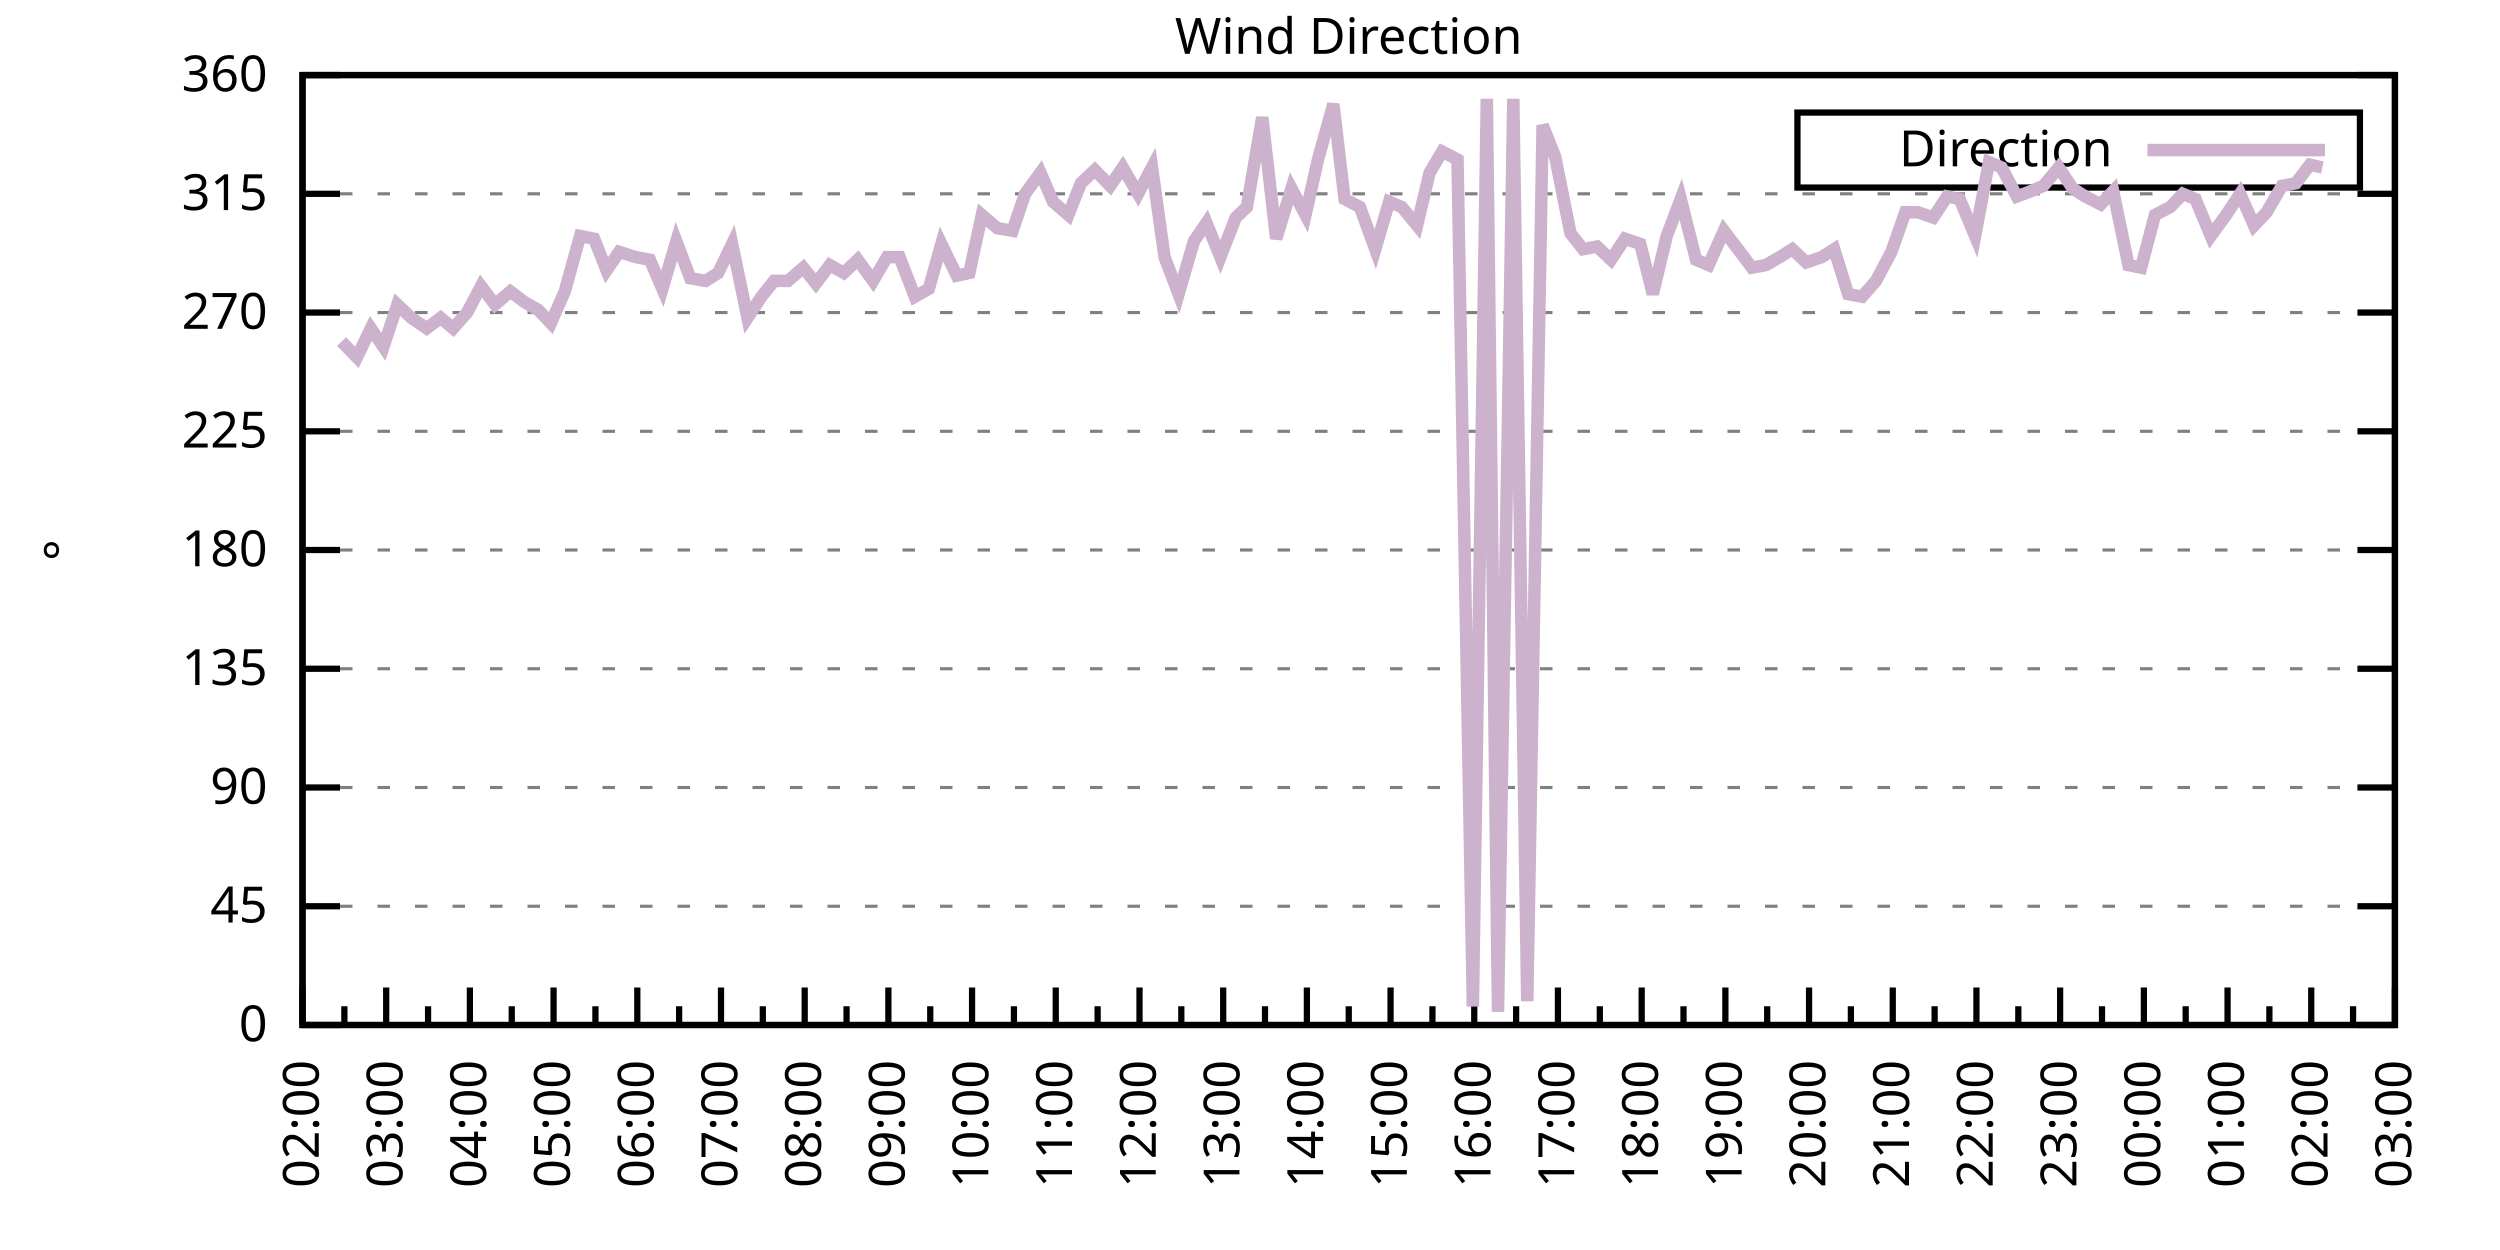
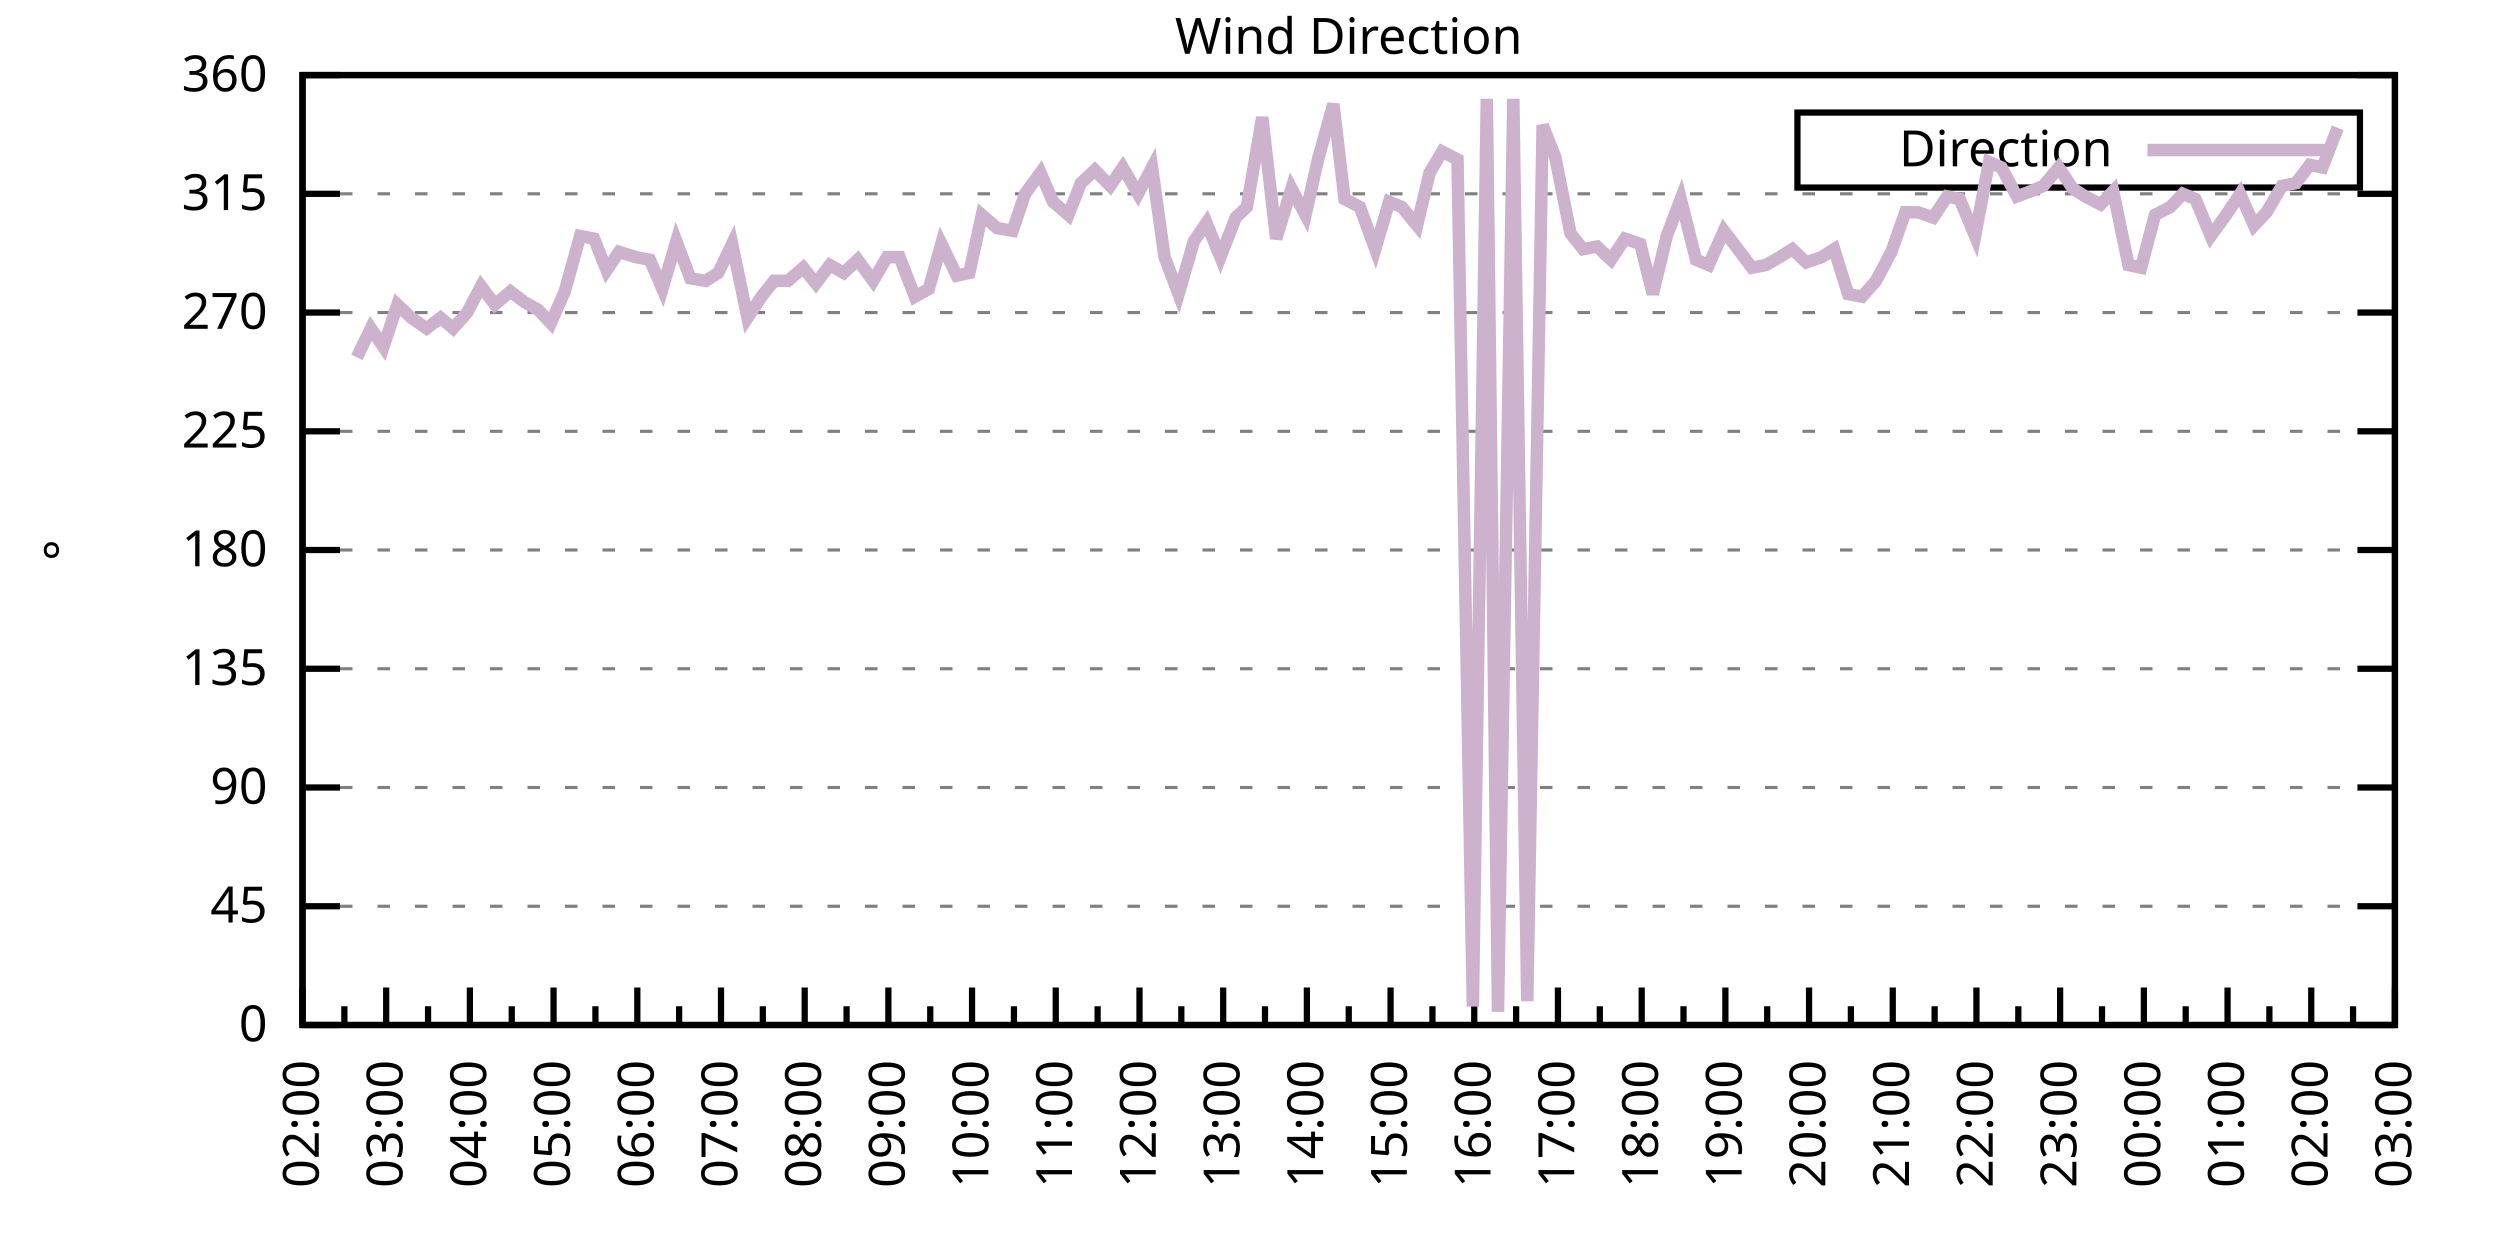
<svg xmlns="http://www.w3.org/2000/svg" xmlns:xlink="http://www.w3.org/1999/xlink" width="400" height="200" viewBox="0 0 400 200">
  <g id="gnuplot_canvas">
    <rect x="0" y="0" width="400" height="200" fill="none" />
    <defs>
      <circle id="gpDot" r="0.5" stroke-width="0.5" stroke="currentColor" />
      <path id="gpPt0" stroke-width="0.333" stroke="currentColor" d="M-1,0 h2 M0,-1 v2" />
      <path id="gpPt1" stroke-width="0.333" stroke="currentColor" d="M-1,-1 L1,1 M1,-1 L-1,1" />
      <path id="gpPt2" stroke-width="0.333" stroke="currentColor" d="M-1,0 L1,0 M0,-1 L0,1 M-1,-1 L1,1 M-1,1 L1,-1" />
      <rect id="gpPt3" stroke-width="0.333" stroke="currentColor" x="-1" y="-1" width="2" height="2" />
      <rect id="gpPt4" stroke-width="0.333" stroke="currentColor" fill="currentColor" x="-1" y="-1" width="2" height="2" />
      <circle id="gpPt5" stroke-width="0.333" stroke="currentColor" cx="0" cy="0" r="1" />
      <use xlink:href="#gpPt5" id="gpPt6" fill="currentColor" stroke="none" />
      <path id="gpPt7" stroke-width="0.333" stroke="currentColor" d="M0,-1.33 L-1.33,0.67 L1.33,0.67 z" />
      <use xlink:href="#gpPt7" id="gpPt8" fill="currentColor" stroke="none" />
      <use xlink:href="#gpPt7" id="gpPt9" stroke="currentColor" transform="rotate(180)" />
      <use xlink:href="#gpPt9" id="gpPt10" fill="currentColor" stroke="none" />
      <use xlink:href="#gpPt3" id="gpPt11" stroke="currentColor" transform="rotate(45)" />
      <use xlink:href="#gpPt11" id="gpPt12" fill="currentColor" stroke="none" />
      <path id="gpPt13" stroke-width="0.333" stroke="currentColor" d="M0,1.330 L1.265,0.411 L0.782,-1.067 L-0.782,-1.076 L-1.265,0.411 z" />
      <use xlink:href="#gpPt13" id="gpPt14" fill="currentColor" stroke="none" />
      <filter id="textbox" filterUnits="objectBoundingBox" x="0" y="0" height="1" width="1">
        <feFlood flood-color="white" flood-opacity="1" result="bgnd" />
        <feComposite in="SourceGraphic" in2="bgnd" operator="atop" />
      </filter>
      <filter id="greybox" filterUnits="objectBoundingBox" x="0" y="0" height="1" width="1">
        <feFlood flood-color="lightgrey" flood-opacity="1" result="grey" />
        <feComposite in="SourceGraphic" in2="grey" operator="atop" />
      </filter>
    </defs>
    <g fill="none" color="white" stroke="currentColor" stroke-width="1.00" stroke-linecap="butt" stroke-linejoin="miter">
</g>
    <g fill="none" color="black" stroke="currentColor" stroke-width="1.00" stroke-linecap="butt" stroke-linejoin="miter">
      <g stroke="none" shape-rendering="crispEdges">
        <polygon fill="rgb(255, 255, 255)" points="48.40,164.00 383.18,164.00 383.18,12.02 48.40,12.02 " />
      </g>
    </g>
    <g fill="none" color="black" stroke="currentColor" stroke-width="1.00" stroke-linecap="butt" stroke-linejoin="miter">
</g>
    <g fill="none" color="black" stroke="black" stroke-width="0.50" stroke-linecap="butt" stroke-linejoin="miter">
</g>
    <g fill="none" color="gray" stroke="currentColor" stroke-width="0.50" stroke-linecap="butt" stroke-linejoin="miter">
      <path stroke="gray" stroke-dasharray="2,4" class="gridline" d="M48.40,164.00 L383.19,164.00  " />
    </g>
    <g fill="none" color="gray" stroke="gray" stroke-width="1.00" stroke-linecap="butt" stroke-linejoin="miter">
</g>
    <g fill="none" color="black" stroke="currentColor" stroke-width="1.00" stroke-linecap="butt" stroke-linejoin="miter">
      <path stroke="black" d="M48.40,164.00 L54.40,164.00 M383.19,164.00 L377.19,164.00  " />
      <g transform="translate(42.80,166.60)" stroke="none" fill="black" font-family="Sans" font-size="8.00" text-anchor="end">
        <text>
          <tspan font-family="Sans"> 0</tspan>
        </text>
      </g>
    </g>
    <g fill="none" color="black" stroke="currentColor" stroke-width="1.00" stroke-linecap="butt" stroke-linejoin="miter">
</g>
    <g fill="none" color="black" stroke="black" stroke-width="0.50" stroke-linecap="butt" stroke-linejoin="miter">
</g>
    <g fill="none" color="gray" stroke="currentColor" stroke-width="0.50" stroke-linecap="butt" stroke-linejoin="miter">
      <path stroke="gray" stroke-dasharray="2,4" class="gridline" d="M48.40,145.00 L383.19,145.00  " />
    </g>
    <g fill="none" color="gray" stroke="gray" stroke-width="1.00" stroke-linecap="butt" stroke-linejoin="miter">
</g>
    <g fill="none" color="black" stroke="currentColor" stroke-width="1.00" stroke-linecap="butt" stroke-linejoin="miter">
      <path stroke="black" d="M48.40,145.00 L54.40,145.00 M383.19,145.00 L377.19,145.00  " />
      <g transform="translate(42.80,147.60)" stroke="none" fill="black" font-family="Sans" font-size="8.00" text-anchor="end">
        <text>
          <tspan font-family="Sans"> 45</tspan>
        </text>
      </g>
    </g>
    <g fill="none" color="black" stroke="currentColor" stroke-width="1.00" stroke-linecap="butt" stroke-linejoin="miter">
</g>
    <g fill="none" color="black" stroke="black" stroke-width="0.50" stroke-linecap="butt" stroke-linejoin="miter">
</g>
    <g fill="none" color="gray" stroke="currentColor" stroke-width="0.50" stroke-linecap="butt" stroke-linejoin="miter">
      <path stroke="gray" stroke-dasharray="2,4" class="gridline" d="M48.40,126.00 L383.19,126.00  " />
    </g>
    <g fill="none" color="gray" stroke="gray" stroke-width="1.00" stroke-linecap="butt" stroke-linejoin="miter">
</g>
    <g fill="none" color="black" stroke="currentColor" stroke-width="1.00" stroke-linecap="butt" stroke-linejoin="miter">
      <path stroke="black" d="M48.40,126.00 L54.40,126.00 M383.19,126.00 L377.19,126.00  " />
      <g transform="translate(42.80,128.60)" stroke="none" fill="black" font-family="Sans" font-size="8.00" text-anchor="end">
        <text>
          <tspan font-family="Sans"> 90</tspan>
        </text>
      </g>
    </g>
    <g fill="none" color="black" stroke="currentColor" stroke-width="1.00" stroke-linecap="butt" stroke-linejoin="miter">
</g>
    <g fill="none" color="black" stroke="black" stroke-width="0.50" stroke-linecap="butt" stroke-linejoin="miter">
</g>
    <g fill="none" color="gray" stroke="currentColor" stroke-width="0.50" stroke-linecap="butt" stroke-linejoin="miter">
      <path stroke="gray" stroke-dasharray="2,4" class="gridline" d="M48.40,107.00 L383.19,107.00  " />
    </g>
    <g fill="none" color="gray" stroke="gray" stroke-width="1.00" stroke-linecap="butt" stroke-linejoin="miter">
</g>
    <g fill="none" color="black" stroke="currentColor" stroke-width="1.00" stroke-linecap="butt" stroke-linejoin="miter">
      <path stroke="black" d="M48.40,107.00 L54.40,107.00 M383.19,107.00 L377.19,107.00  " />
      <g transform="translate(42.80,109.60)" stroke="none" fill="black" font-family="Sans" font-size="8.00" text-anchor="end">
        <text>
          <tspan font-family="Sans"> 135</tspan>
        </text>
      </g>
    </g>
    <g fill="none" color="black" stroke="currentColor" stroke-width="1.00" stroke-linecap="butt" stroke-linejoin="miter">
</g>
    <g fill="none" color="black" stroke="black" stroke-width="0.50" stroke-linecap="butt" stroke-linejoin="miter">
</g>
    <g fill="none" color="gray" stroke="currentColor" stroke-width="0.50" stroke-linecap="butt" stroke-linejoin="miter">
      <path stroke="gray" stroke-dasharray="2,4" class="gridline" d="M48.40,88.00 L383.19,88.00  " />
    </g>
    <g fill="none" color="gray" stroke="gray" stroke-width="1.00" stroke-linecap="butt" stroke-linejoin="miter">
</g>
    <g fill="none" color="black" stroke="currentColor" stroke-width="1.00" stroke-linecap="butt" stroke-linejoin="miter">
      <path stroke="black" d="M48.40,88.00 L54.40,88.00 M383.19,88.00 L377.19,88.00  " />
      <g transform="translate(42.80,90.60)" stroke="none" fill="black" font-family="Sans" font-size="8.00" text-anchor="end">
        <text>
          <tspan font-family="Sans"> 180</tspan>
        </text>
      </g>
    </g>
    <g fill="none" color="black" stroke="currentColor" stroke-width="1.00" stroke-linecap="butt" stroke-linejoin="miter">
</g>
    <g fill="none" color="black" stroke="black" stroke-width="0.50" stroke-linecap="butt" stroke-linejoin="miter">
</g>
    <g fill="none" color="gray" stroke="currentColor" stroke-width="0.50" stroke-linecap="butt" stroke-linejoin="miter">
      <path stroke="gray" stroke-dasharray="2,4" class="gridline" d="M48.40,69.01 L383.19,69.01  " />
    </g>
    <g fill="none" color="gray" stroke="gray" stroke-width="1.00" stroke-linecap="butt" stroke-linejoin="miter">
</g>
    <g fill="none" color="black" stroke="currentColor" stroke-width="1.00" stroke-linecap="butt" stroke-linejoin="miter">
      <path stroke="black" d="M48.40,69.01 L54.40,69.01 M383.19,69.01 L377.19,69.01  " />
      <g transform="translate(42.80,71.61)" stroke="none" fill="black" font-family="Sans" font-size="8.00" text-anchor="end">
        <text>
          <tspan font-family="Sans"> 225</tspan>
        </text>
      </g>
    </g>
    <g fill="none" color="black" stroke="currentColor" stroke-width="1.00" stroke-linecap="butt" stroke-linejoin="miter">
</g>
    <g fill="none" color="black" stroke="black" stroke-width="0.50" stroke-linecap="butt" stroke-linejoin="miter">
</g>
    <g fill="none" color="gray" stroke="currentColor" stroke-width="0.50" stroke-linecap="butt" stroke-linejoin="miter">
      <path stroke="gray" stroke-dasharray="2,4" class="gridline" d="M48.40,50.01 L383.19,50.01  " />
    </g>
    <g fill="none" color="gray" stroke="gray" stroke-width="1.00" stroke-linecap="butt" stroke-linejoin="miter">
</g>
    <g fill="none" color="black" stroke="currentColor" stroke-width="1.00" stroke-linecap="butt" stroke-linejoin="miter">
      <path stroke="black" d="M48.40,50.01 L54.40,50.01 M383.19,50.01 L377.19,50.01  " />
      <g transform="translate(42.80,52.61)" stroke="none" fill="black" font-family="Sans" font-size="8.00" text-anchor="end">
        <text>
          <tspan font-family="Sans"> 270</tspan>
        </text>
      </g>
    </g>
    <g fill="none" color="black" stroke="currentColor" stroke-width="1.00" stroke-linecap="butt" stroke-linejoin="miter">
</g>
    <g fill="none" color="black" stroke="black" stroke-width="0.50" stroke-linecap="butt" stroke-linejoin="miter">
</g>
    <g fill="none" color="gray" stroke="currentColor" stroke-width="0.50" stroke-linecap="butt" stroke-linejoin="miter">
      <path stroke="gray" stroke-dasharray="2,4" class="gridline" d="M48.40,31.01 L383.19,31.01  " />
    </g>
    <g fill="none" color="gray" stroke="gray" stroke-width="1.00" stroke-linecap="butt" stroke-linejoin="miter">
</g>
    <g fill="none" color="black" stroke="currentColor" stroke-width="1.00" stroke-linecap="butt" stroke-linejoin="miter">
      <path stroke="black" d="M48.40,31.01 L54.40,31.01 M383.19,31.01 L377.19,31.01  " />
      <g transform="translate(42.80,33.61)" stroke="none" fill="black" font-family="Sans" font-size="8.00" text-anchor="end">
        <text>
          <tspan font-family="Sans"> 315</tspan>
        </text>
      </g>
    </g>
    <g fill="none" color="black" stroke="currentColor" stroke-width="1.00" stroke-linecap="butt" stroke-linejoin="miter">
</g>
    <g fill="none" color="black" stroke="black" stroke-width="0.50" stroke-linecap="butt" stroke-linejoin="miter">
</g>
    <g fill="none" color="gray" stroke="currentColor" stroke-width="0.50" stroke-linecap="butt" stroke-linejoin="miter">
      <path stroke="gray" stroke-dasharray="2,4" class="gridline" d="M48.40,12.01 L383.19,12.01  " />
    </g>
    <g fill="none" color="gray" stroke="gray" stroke-width="1.00" stroke-linecap="butt" stroke-linejoin="miter">
</g>
    <g fill="none" color="black" stroke="currentColor" stroke-width="1.00" stroke-linecap="butt" stroke-linejoin="miter">
      <path stroke="black" d="M48.40,12.01 L54.40,12.01 M383.19,12.01 L377.19,12.01  " />
      <g transform="translate(42.80,14.61)" stroke="none" fill="black" font-family="Sans" font-size="8.00" text-anchor="end">
        <text>
          <tspan font-family="Sans"> 360</tspan>
        </text>
      </g>
    </g>
    <g fill="none" color="black" stroke="currentColor" stroke-width="1.00" stroke-linecap="butt" stroke-linejoin="miter">
      <path stroke="black" d="M48.40,164.00 L48.40,158.00  " />
      <g transform="translate(51.00,169.60) rotate(270)" stroke="none" fill="black" font-family="Sans" font-size="8.00" text-anchor="end">
        <text>
          <tspan font-family="Sans">02:00</tspan>
        </text>
      </g>
    </g>
    <g fill="none" color="black" stroke="currentColor" stroke-width="1.00" stroke-linecap="butt" stroke-linejoin="miter">
      <path stroke="black" d="M55.10,164.00 L55.10,161.00 M61.79,164.00 L61.79,158.00  " />
      <g transform="translate(64.39,169.60) rotate(270)" stroke="none" fill="black" font-family="Sans" font-size="8.00" text-anchor="end">
        <text>
          <tspan font-family="Sans">03:00</tspan>
        </text>
      </g>
    </g>
    <g fill="none" color="black" stroke="currentColor" stroke-width="1.00" stroke-linecap="butt" stroke-linejoin="miter">
      <path stroke="black" d="M68.49,164.00 L68.49,161.00 M75.18,164.00 L75.18,158.00  " />
      <g transform="translate(77.78,169.60) rotate(270)" stroke="none" fill="black" font-family="Sans" font-size="8.00" text-anchor="end">
        <text>
          <tspan font-family="Sans">04:00</tspan>
        </text>
      </g>
    </g>
    <g fill="none" color="black" stroke="currentColor" stroke-width="1.00" stroke-linecap="butt" stroke-linejoin="miter">
      <path stroke="black" d="M81.88,164.00 L81.88,161.00 M88.57,164.00 L88.57,158.00  " />
      <g transform="translate(91.17,169.60) rotate(270)" stroke="none" fill="black" font-family="Sans" font-size="8.00" text-anchor="end">
        <text>
          <tspan font-family="Sans">05:00</tspan>
        </text>
      </g>
    </g>
    <g fill="none" color="black" stroke="currentColor" stroke-width="1.00" stroke-linecap="butt" stroke-linejoin="miter">
      <path stroke="black" d="M95.27,164.00 L95.27,161.00 M101.97,164.00 L101.97,158.00  " />
      <g transform="translate(104.57,169.60) rotate(270)" stroke="none" fill="black" font-family="Sans" font-size="8.00" text-anchor="end">
        <text>
          <tspan font-family="Sans">06:00</tspan>
        </text>
      </g>
    </g>
    <g fill="none" color="black" stroke="currentColor" stroke-width="1.00" stroke-linecap="butt" stroke-linejoin="miter">
      <path stroke="black" d="M108.66,164.00 L108.66,161.00 M115.36,164.00 L115.36,158.00  " />
      <g transform="translate(117.96,169.60) rotate(270)" stroke="none" fill="black" font-family="Sans" font-size="8.00" text-anchor="end">
        <text>
          <tspan font-family="Sans">07:00</tspan>
        </text>
      </g>
    </g>
    <g fill="none" color="black" stroke="currentColor" stroke-width="1.00" stroke-linecap="butt" stroke-linejoin="miter">
      <path stroke="black" d="M122.05,164.00 L122.05,161.00 M128.75,164.00 L128.75,158.00  " />
      <g transform="translate(131.35,169.60) rotate(270)" stroke="none" fill="black" font-family="Sans" font-size="8.00" text-anchor="end">
        <text>
          <tspan font-family="Sans">08:00</tspan>
        </text>
      </g>
    </g>
    <g fill="none" color="black" stroke="currentColor" stroke-width="1.00" stroke-linecap="butt" stroke-linejoin="miter">
      <path stroke="black" d="M135.45,164.00 L135.45,161.00 M142.14,164.00 L142.14,158.00  " />
      <g transform="translate(144.74,169.60) rotate(270)" stroke="none" fill="black" font-family="Sans" font-size="8.00" text-anchor="end">
        <text>
          <tspan font-family="Sans">09:00</tspan>
        </text>
      </g>
    </g>
    <g fill="none" color="black" stroke="currentColor" stroke-width="1.00" stroke-linecap="butt" stroke-linejoin="miter">
      <path stroke="black" d="M148.84,164.00 L148.84,161.00 M155.53,164.00 L155.53,158.00  " />
      <g transform="translate(158.13,169.60) rotate(270)" stroke="none" fill="black" font-family="Sans" font-size="8.00" text-anchor="end">
        <text>
          <tspan font-family="Sans">10:00</tspan>
        </text>
      </g>
    </g>
    <g fill="none" color="black" stroke="currentColor" stroke-width="1.00" stroke-linecap="butt" stroke-linejoin="miter">
      <path stroke="black" d="M162.23,164.00 L162.23,161.00 M168.92,164.00 L168.92,158.00  " />
      <g transform="translate(171.52,169.60) rotate(270)" stroke="none" fill="black" font-family="Sans" font-size="8.00" text-anchor="end">
        <text>
          <tspan font-family="Sans">11:00</tspan>
        </text>
      </g>
    </g>
    <g fill="none" color="black" stroke="currentColor" stroke-width="1.00" stroke-linecap="butt" stroke-linejoin="miter">
      <path stroke="black" d="M175.62,164.00 L175.62,161.00 M182.32,164.00 L182.32,158.00  " />
      <g transform="translate(184.92,169.60) rotate(270)" stroke="none" fill="black" font-family="Sans" font-size="8.00" text-anchor="end">
        <text>
          <tspan font-family="Sans">12:00</tspan>
        </text>
      </g>
    </g>
    <g fill="none" color="black" stroke="currentColor" stroke-width="1.00" stroke-linecap="butt" stroke-linejoin="miter">
      <path stroke="black" d="M189.01,164.00 L189.01,161.00 M195.71,164.00 L195.71,158.00  " />
      <g transform="translate(198.31,169.60) rotate(270)" stroke="none" fill="black" font-family="Sans" font-size="8.00" text-anchor="end">
        <text>
          <tspan font-family="Sans">13:00</tspan>
        </text>
      </g>
    </g>
    <g fill="none" color="black" stroke="currentColor" stroke-width="1.00" stroke-linecap="butt" stroke-linejoin="miter">
      <path stroke="black" d="M202.40,164.00 L202.40,161.00 M209.10,164.00 L209.10,158.00  " />
      <g transform="translate(211.70,169.60) rotate(270)" stroke="none" fill="black" font-family="Sans" font-size="8.00" text-anchor="end">
        <text>
          <tspan font-family="Sans">14:00</tspan>
        </text>
      </g>
    </g>
    <g fill="none" color="black" stroke="currentColor" stroke-width="1.00" stroke-linecap="butt" stroke-linejoin="miter">
      <path stroke="black" d="M215.80,164.00 L215.80,161.00 M222.49,164.00 L222.49,158.00  " />
      <g transform="translate(225.09,169.60) rotate(270)" stroke="none" fill="black" font-family="Sans" font-size="8.00" text-anchor="end">
        <text>
          <tspan font-family="Sans">15:00</tspan>
        </text>
      </g>
    </g>
    <g fill="none" color="black" stroke="currentColor" stroke-width="1.00" stroke-linecap="butt" stroke-linejoin="miter">
      <path stroke="black" d="M229.19,164.00 L229.19,161.00 M235.88,164.00 L235.88,158.00  " />
      <g transform="translate(238.48,169.60) rotate(270)" stroke="none" fill="black" font-family="Sans" font-size="8.00" text-anchor="end">
        <text>
          <tspan font-family="Sans">16:00</tspan>
        </text>
      </g>
    </g>
    <g fill="none" color="black" stroke="currentColor" stroke-width="1.00" stroke-linecap="butt" stroke-linejoin="miter">
      <path stroke="black" d="M242.58,164.00 L242.58,161.00 M249.27,164.00 L249.27,158.00  " />
      <g transform="translate(251.87,169.60) rotate(270)" stroke="none" fill="black" font-family="Sans" font-size="8.00" text-anchor="end">
        <text>
          <tspan font-family="Sans">17:00</tspan>
        </text>
      </g>
    </g>
    <g fill="none" color="black" stroke="currentColor" stroke-width="1.00" stroke-linecap="butt" stroke-linejoin="miter">
      <path stroke="black" d="M255.97,164.00 L255.97,161.00 M262.67,164.00 L262.67,158.00  " />
      <g transform="translate(265.27,169.60) rotate(270)" stroke="none" fill="black" font-family="Sans" font-size="8.00" text-anchor="end">
        <text>
          <tspan font-family="Sans">18:00</tspan>
        </text>
      </g>
    </g>
    <g fill="none" color="black" stroke="currentColor" stroke-width="1.00" stroke-linecap="butt" stroke-linejoin="miter">
      <path stroke="black" d="M269.36,164.00 L269.36,161.00 M276.06,164.00 L276.06,158.00  " />
      <g transform="translate(278.66,169.60) rotate(270)" stroke="none" fill="black" font-family="Sans" font-size="8.00" text-anchor="end">
        <text>
          <tspan font-family="Sans">19:00</tspan>
        </text>
      </g>
    </g>
    <g fill="none" color="black" stroke="currentColor" stroke-width="1.00" stroke-linecap="butt" stroke-linejoin="miter">
      <path stroke="black" d="M282.75,164.00 L282.75,161.00 M289.45,164.00 L289.45,158.00  " />
      <g transform="translate(292.05,169.60) rotate(270)" stroke="none" fill="black" font-family="Sans" font-size="8.00" text-anchor="end">
        <text>
          <tspan font-family="Sans">20:00</tspan>
        </text>
      </g>
    </g>
    <g fill="none" color="black" stroke="currentColor" stroke-width="1.00" stroke-linecap="butt" stroke-linejoin="miter">
      <path stroke="black" d="M296.14,164.00 L296.14,161.00 M302.84,164.00 L302.84,158.00  " />
      <g transform="translate(305.44,169.60) rotate(270)" stroke="none" fill="black" font-family="Sans" font-size="8.00" text-anchor="end">
        <text>
          <tspan font-family="Sans">21:00</tspan>
        </text>
      </g>
    </g>
    <g fill="none" color="black" stroke="currentColor" stroke-width="1.00" stroke-linecap="butt" stroke-linejoin="miter">
      <path stroke="black" d="M309.54,164.00 L309.54,161.00 M316.23,164.00 L316.23,158.00  " />
      <g transform="translate(318.83,169.60) rotate(270)" stroke="none" fill="black" font-family="Sans" font-size="8.00" text-anchor="end">
        <text>
          <tspan font-family="Sans">22:00</tspan>
        </text>
      </g>
    </g>
    <g fill="none" color="black" stroke="currentColor" stroke-width="1.00" stroke-linecap="butt" stroke-linejoin="miter">
      <path stroke="black" d="M322.93,164.00 L322.93,161.00 M329.62,164.00 L329.62,158.00  " />
      <g transform="translate(332.22,169.60) rotate(270)" stroke="none" fill="black" font-family="Sans" font-size="8.00" text-anchor="end">
        <text>
          <tspan font-family="Sans">23:00</tspan>
        </text>
      </g>
    </g>
    <g fill="none" color="black" stroke="currentColor" stroke-width="1.00" stroke-linecap="butt" stroke-linejoin="miter">
      <path stroke="black" d="M336.32,164.00 L336.32,161.00 M343.02,164.00 L343.02,158.00  " />
      <g transform="translate(345.62,169.60) rotate(270)" stroke="none" fill="black" font-family="Sans" font-size="8.00" text-anchor="end">
        <text>
          <tspan font-family="Sans">00:00</tspan>
        </text>
      </g>
    </g>
    <g fill="none" color="black" stroke="currentColor" stroke-width="1.00" stroke-linecap="butt" stroke-linejoin="miter">
      <path stroke="black" d="M349.71,164.00 L349.71,161.00 M356.41,164.00 L356.41,158.00  " />
      <g transform="translate(359.01,169.60) rotate(270)" stroke="none" fill="black" font-family="Sans" font-size="8.00" text-anchor="end">
        <text>
          <tspan font-family="Sans">01:00</tspan>
        </text>
      </g>
    </g>
    <g fill="none" color="black" stroke="currentColor" stroke-width="1.00" stroke-linecap="butt" stroke-linejoin="miter">
      <path stroke="black" d="M363.10,164.00 L363.10,161.00 M369.80,164.00 L369.80,158.00  " />
      <g transform="translate(372.40,169.60) rotate(270)" stroke="none" fill="black" font-family="Sans" font-size="8.00" text-anchor="end">
        <text>
          <tspan font-family="Sans">02:00</tspan>
        </text>
      </g>
    </g>
    <g fill="none" color="black" stroke="currentColor" stroke-width="1.00" stroke-linecap="butt" stroke-linejoin="miter">
      <path stroke="black" d="M376.49,164.00 L376.49,161.00 M383.19,164.00 L383.19,158.00  " />
      <g transform="translate(385.79,169.60) rotate(270)" stroke="none" fill="black" font-family="Sans" font-size="8.00" text-anchor="end">
        <text>
          <tspan font-family="Sans">03:00</tspan>
        </text>
      </g>
    </g>
    <g fill="none" color="black" stroke="currentColor" stroke-width="1.00" stroke-linecap="butt" stroke-linejoin="miter">
</g>
    <g fill="none" color="black" stroke="currentColor" stroke-width="1.00" stroke-linecap="butt" stroke-linejoin="miter">
      <path stroke="black" d="M48.40,12.01 L48.40,164.00 L383.19,164.00 L383.19,12.01 L48.40,12.01 Z  " />
    </g>
    <g fill="none" color="black" stroke="currentColor" stroke-width="1.00" stroke-linecap="butt" stroke-linejoin="miter">
      <g transform="translate(12.80,88.01) rotate(270)" stroke="none" fill="black" font-family="Sans" font-size="8.00" text-anchor="middle">
        <text>
          <tspan font-family="Sans">°</tspan>
        </text>
      </g>
    </g>
    <g fill="none" color="black" stroke="currentColor" stroke-width="1.00" stroke-linecap="butt" stroke-linejoin="miter">
</g>
    <g fill="none" color="black" stroke="currentColor" stroke-width="1.00" stroke-linecap="butt" stroke-linejoin="miter">
      <path stroke="black" d="M287.59,30.01 L287.59,18.01 L377.59,18.01 L377.59,30.01 L287.59,30.01 Z  " />
    </g>
    <g id="Wind_direction_plot_1">
      <g fill="none" color="white" stroke="black" stroke-width="2.00" stroke-linecap="butt" stroke-linejoin="miter">
</g>
      <g fill="none" color="black" stroke="currentColor" stroke-width="2.00" stroke-linecap="butt" stroke-linejoin="miter">
        <g transform="translate(337.99,26.61)" stroke="none" fill="black" font-family="Sans" font-size="8.00" text-anchor="end">
          <text>
            <tspan font-family="Sans">Direction</tspan>
          </text>
        </g>
      </g>
      <g fill="none" color="black" stroke="currentColor" stroke-width="2.00" stroke-linecap="butt" stroke-linejoin="miter">
-         <path stroke="rgb(204, 178, 204)" d="M343.59,24.01 L371.99,24.01 M54.65,54.65 L57.10,57.18 L59.34,52.54 L61.35,55.50 L63.58,48.74 L65.81,50.85   L68.26,52.54 L70.50,50.85 L72.50,52.54 L74.74,50.01 L76.97,45.79 L79.20,48.74 L81.66,46.63 L83.89,48.32   L86.12,49.59 L88.13,51.70 L90.36,46.63 L92.82,37.76 L95.05,38.19 L97.06,43.25 L99.06,40.30 L101.74,41.14   L103.98,41.56 L105.98,46.21 L108.22,38.61 L110.45,44.52 L112.90,44.94 L114.91,43.67 L117.14,39.03 L119.60,50.85   L121.83,47.47 L123.84,44.94 L126.07,44.94 L128.53,42.83 L130.54,45.36 L132.77,42.41 L135.00,43.67 L137.23,41.56   L139.69,44.94 L141.92,41.14 L143.93,41.14 L146.38,47.47 L148.61,46.21 L150.62,39.03 L153.08,44.10 L155.09,43.67   L157.10,34.39 L159.55,36.50 L162.01,36.92 L164.01,31.01 L166.47,27.63 L168.48,32.28 L170.93,34.39 L172.94,29.32   L175.17,27.21 L177.63,29.74 L179.64,26.79 L182.09,31.01 L184.32,26.79 L186.33,41.14 L188.57,47.05 L191.02,38.61   L193.03,35.65 L195.26,41.14 L197.72,34.81 L199.50,33.12 L201.96,18.77 L204.19,38.19 L206.64,30.16 L208.88,34.39   L210.88,25.52 L213.34,16.65 L215.13,31.85 L217.58,33.12 L220.04,39.87 L222.27,32.28 L224.28,33.12 L226.73,36.08   L228.74,27.63 L230.75,24.25 L233.20,25.52 L235.66,161.04 L237.89,15.81 L239.68,161.89 L242.13,15.81 L244.36,160.20   L246.82,20.03 L248.83,25.10 L251.28,37.34 L253.29,39.87 L255.52,39.45 L257.76,41.56 L259.99,38.19 L262.44,39.03   L264.45,47.05 L266.68,37.76 L268.92,31.85 L271.37,41.56 L273.38,42.41 L275.83,36.92 L278.07,39.87 L280.30,42.83   L282.53,42.41 L284.76,41.14 L286.77,39.87 L289.00,41.99 L291.46,41.14 L293.47,39.87 L295.70,47.05 L297.93,47.47   L300.16,44.94 L302.62,40.30 L304.85,33.96 L306.86,33.96 L309.31,34.81 L311.54,31.43 L313.55,31.85 L316.01,37.76   L318.24,25.94 L320.25,26.79 L322.70,31.43 L324.94,30.59 L326.95,29.74 L329.40,26.79 L331.63,30.16 L333.64,31.43   L336.10,32.70 L338.10,30.59 L340.56,42.41 L342.57,42.83 L344.80,34.39 L347.26,33.12 L349.26,31.01 L351.27,31.85   L353.73,37.76 L356.18,34.39 L358.42,31.01 L360.65,36.08 L362.66,33.96 L365.11,29.74 L367.34,29.32 L369.58,26.36   L371.58,26.79  " />
+         <path stroke="rgb(204, 178, 204)" d="M343.59,24.01 L371.99,24.01 M57.10,57.18 L59.34,52.54 L61.35,55.50 L63.58,48.74 L65.81,50.85 L68.26,52.54   L70.50,50.85 L72.50,52.54 L74.74,50.01 L76.97,45.79 L79.20,48.74 L81.66,46.63 L83.89,48.32 L86.12,49.59   L88.13,51.70 L90.36,46.63 L92.82,37.76 L95.05,38.19 L97.06,43.25 L99.06,40.30 L101.74,41.14 L103.98,41.56   L105.98,46.21 L108.22,38.61 L110.45,44.52 L112.90,44.94 L114.91,43.67 L117.14,39.03 L119.60,50.85 L121.83,47.47   L123.84,44.94 L126.07,44.94 L128.53,42.83 L130.54,45.36 L132.77,42.41 L135.00,43.67 L137.23,41.56 L139.69,44.94   L141.92,41.14 L143.93,41.14 L146.38,47.47 L148.61,46.21 L150.62,39.03 L153.08,44.10 L155.09,43.67 L157.10,34.39   L159.55,36.50 L162.01,36.92 L164.01,31.01 L166.47,27.63 L168.48,32.28 L170.93,34.39 L172.94,29.32 L175.17,27.21   L177.63,29.74 L179.64,26.79 L182.09,31.01 L184.32,26.79 L186.33,41.14 L188.57,47.05 L191.02,38.61 L193.03,35.65   L195.26,41.14 L197.72,34.81 L199.50,33.12 L201.96,18.77 L204.19,38.19 L206.64,30.16 L208.88,34.39 L210.88,25.52   L213.34,16.65 L215.13,31.85 L217.58,33.12 L220.04,39.87 L222.27,32.28 L224.28,33.12 L226.73,36.08 L228.74,27.63   L230.75,24.25 L233.20,25.52 L235.66,161.04 L237.89,15.81 L239.68,161.89 L242.13,15.81 L244.36,160.20 L246.82,20.03   L248.83,25.10 L251.28,37.34 L253.29,39.87 L255.52,39.45 L257.76,41.56 L259.99,38.19 L262.44,39.03 L264.45,47.05   L266.68,37.76 L268.92,31.85 L271.37,41.56 L273.38,42.41 L275.83,36.92 L278.07,39.87 L280.30,42.83 L282.53,42.41   L284.76,41.14 L286.77,39.87 L289.00,41.99 L291.46,41.14 L293.47,39.87 L295.70,47.05 L297.93,47.47 L300.16,44.94   L302.62,40.30 L304.85,33.96 L306.86,33.96 L309.31,34.81 L311.54,31.43 L313.55,31.85 L316.01,37.76 L318.24,25.94   L320.25,26.79 L322.70,31.43 L324.94,30.59 L326.95,29.74 L329.40,26.79 L331.63,30.16 L333.64,31.43 L336.10,32.70   L338.10,30.59 L340.56,42.41 L342.57,42.83 L344.80,34.39 L347.26,33.12 L349.26,31.01 L351.27,31.85 L353.73,37.76   L356.18,34.39 L358.42,31.01 L360.65,36.08 L362.66,33.96 L365.11,29.74 L367.34,29.32 L369.58,26.36 L371.58,26.79   L374.04,20.45  " />
      </g>
    </g>
    <g fill="none" color="black" stroke="currentColor" stroke-width="2.00" stroke-linecap="butt" stroke-linejoin="miter">
</g>
    <g fill="none" color="black" stroke="black" stroke-width="1.00" stroke-linecap="butt" stroke-linejoin="miter">
</g>
    <g fill="none" color="black" stroke="currentColor" stroke-width="1.00" stroke-linecap="butt" stroke-linejoin="miter">
      <path stroke="black" d="M48.40,12.01 L48.40,164.00 L383.19,164.00 L383.19,12.01 L48.40,12.01 Z  " />
    </g>
    <g fill="none" color="black" stroke="currentColor" stroke-width="1.00" stroke-linecap="butt" stroke-linejoin="miter">
      <g transform="translate(215.79,8.61)" stroke="none" fill="black" font-family="Sans" font-size="8.00" text-anchor="middle">
        <text>
          <tspan font-family="Sans">Wind Direction</tspan>
        </text>
      </g>
    </g>
    <g fill="none" color="black" stroke="currentColor" stroke-width="1.00" stroke-linecap="butt" stroke-linejoin="miter">
</g>
  </g>
</svg>
